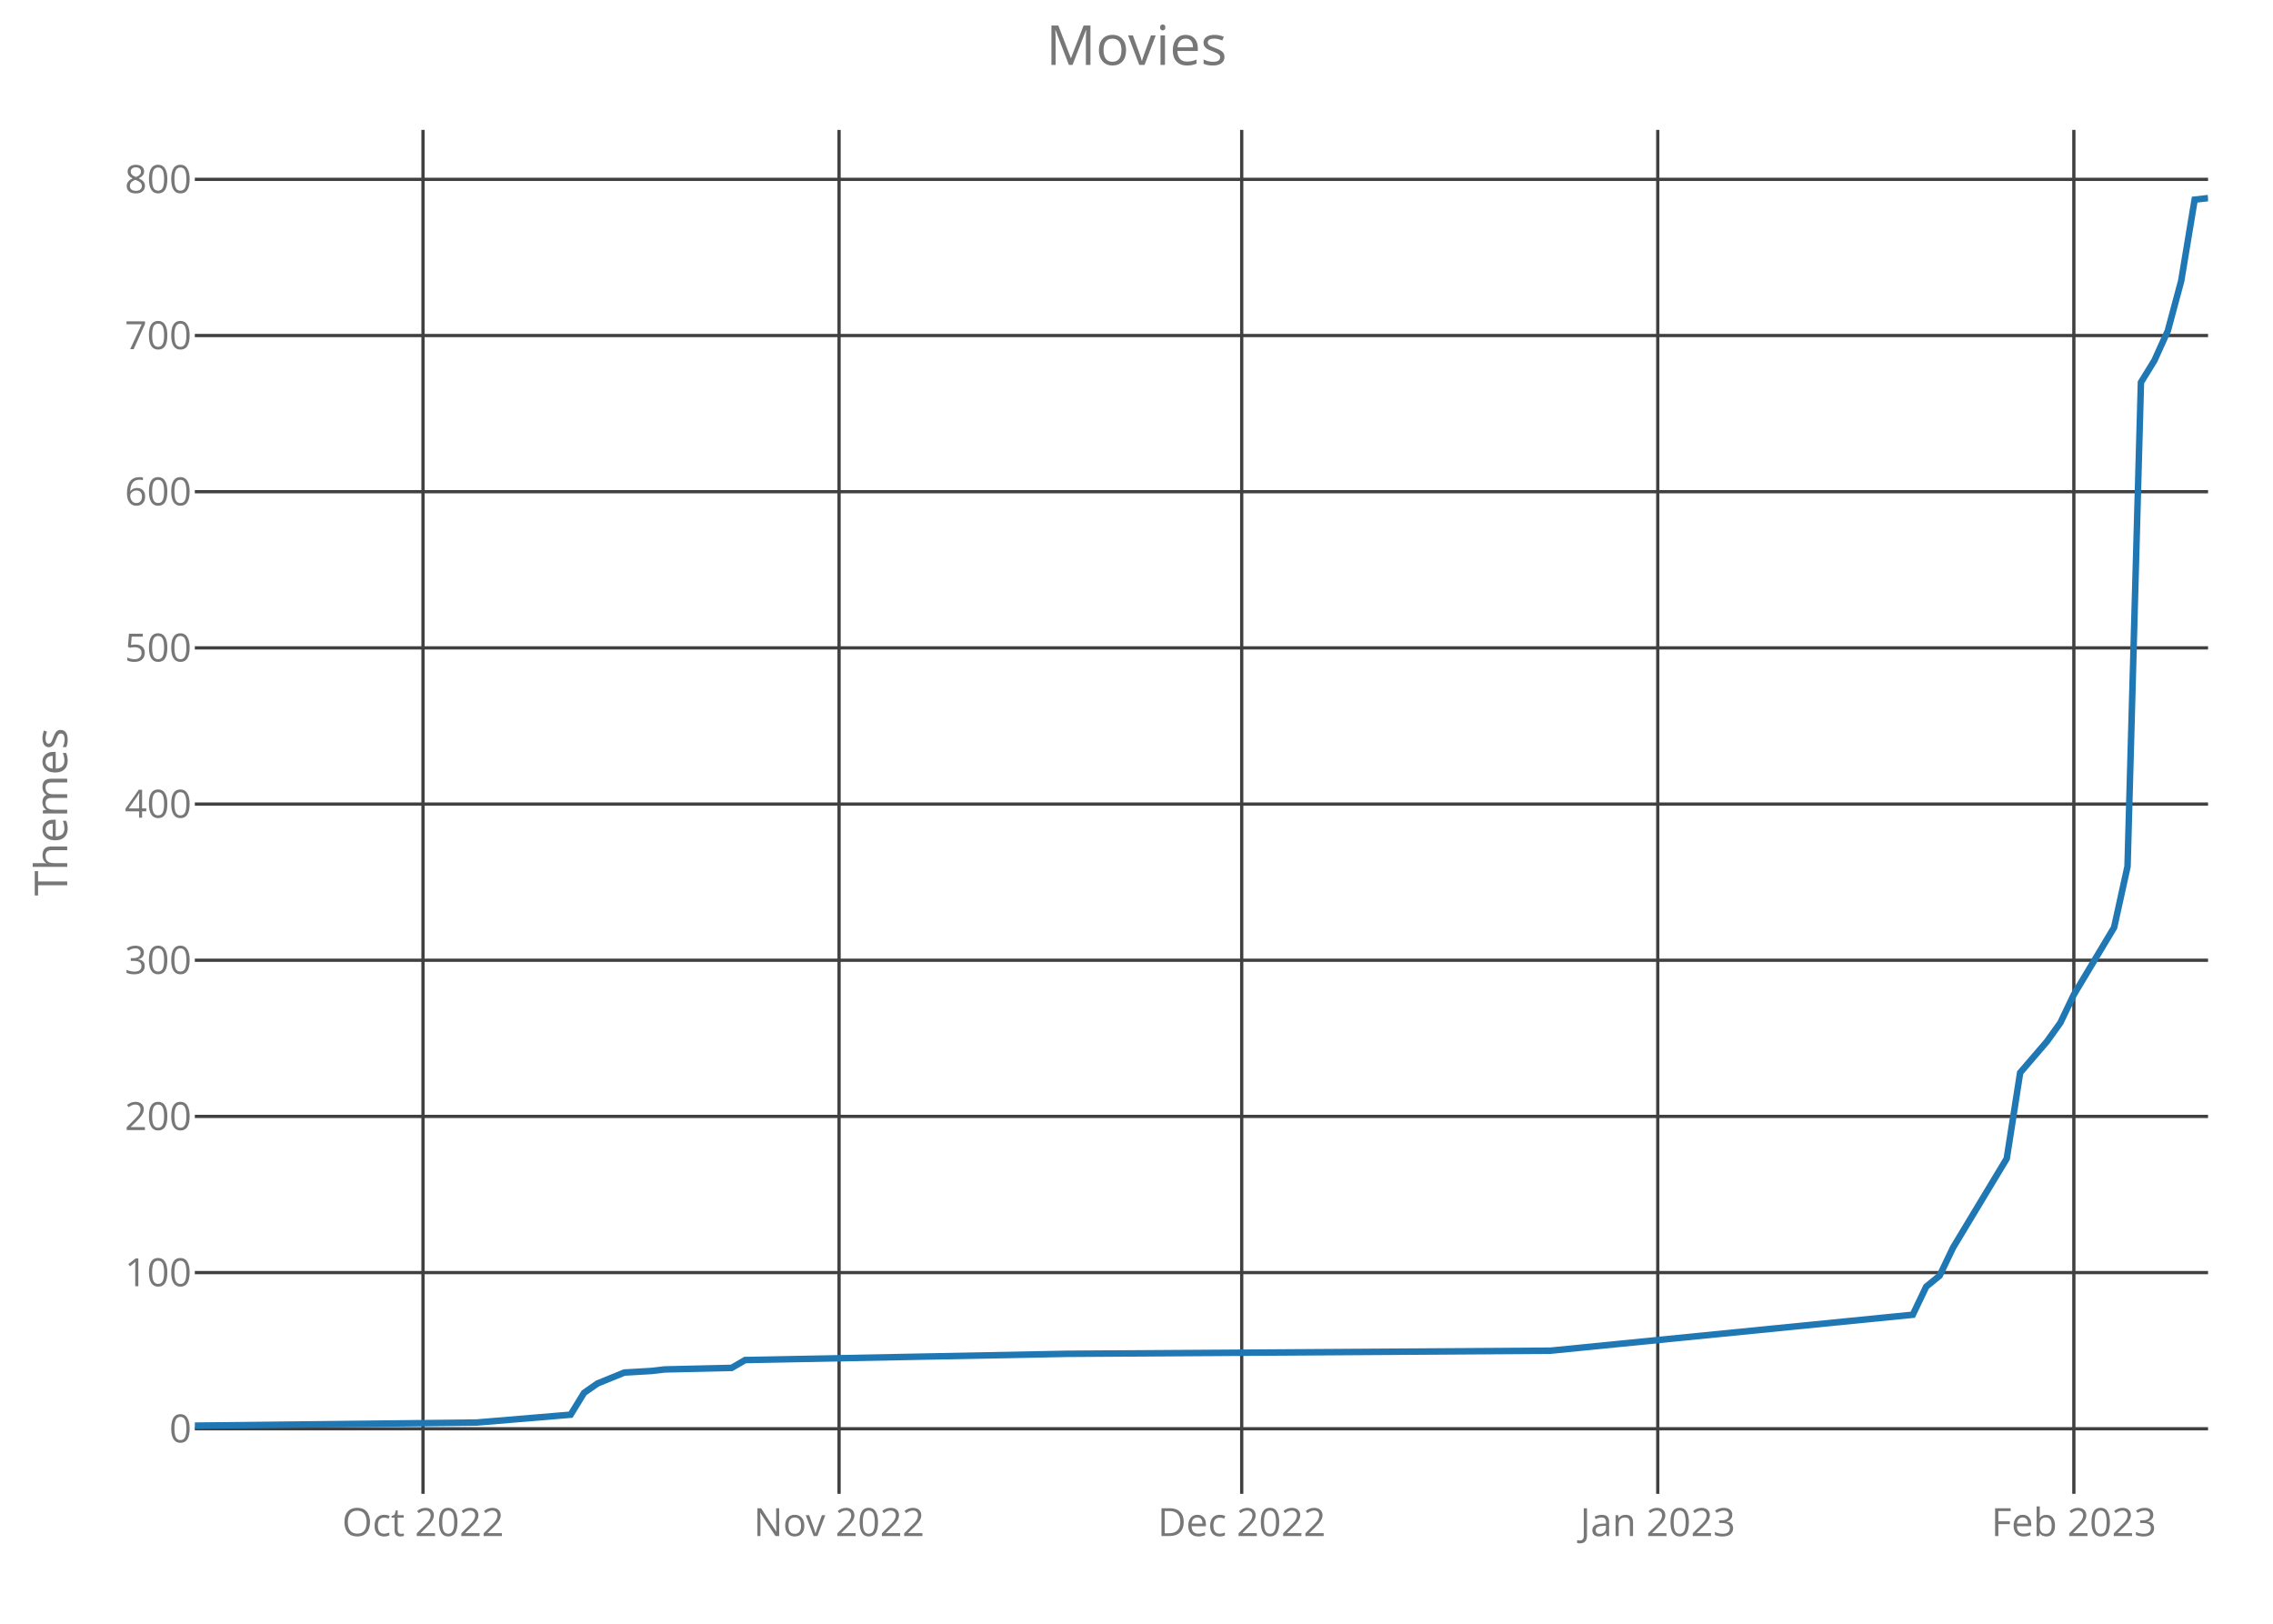
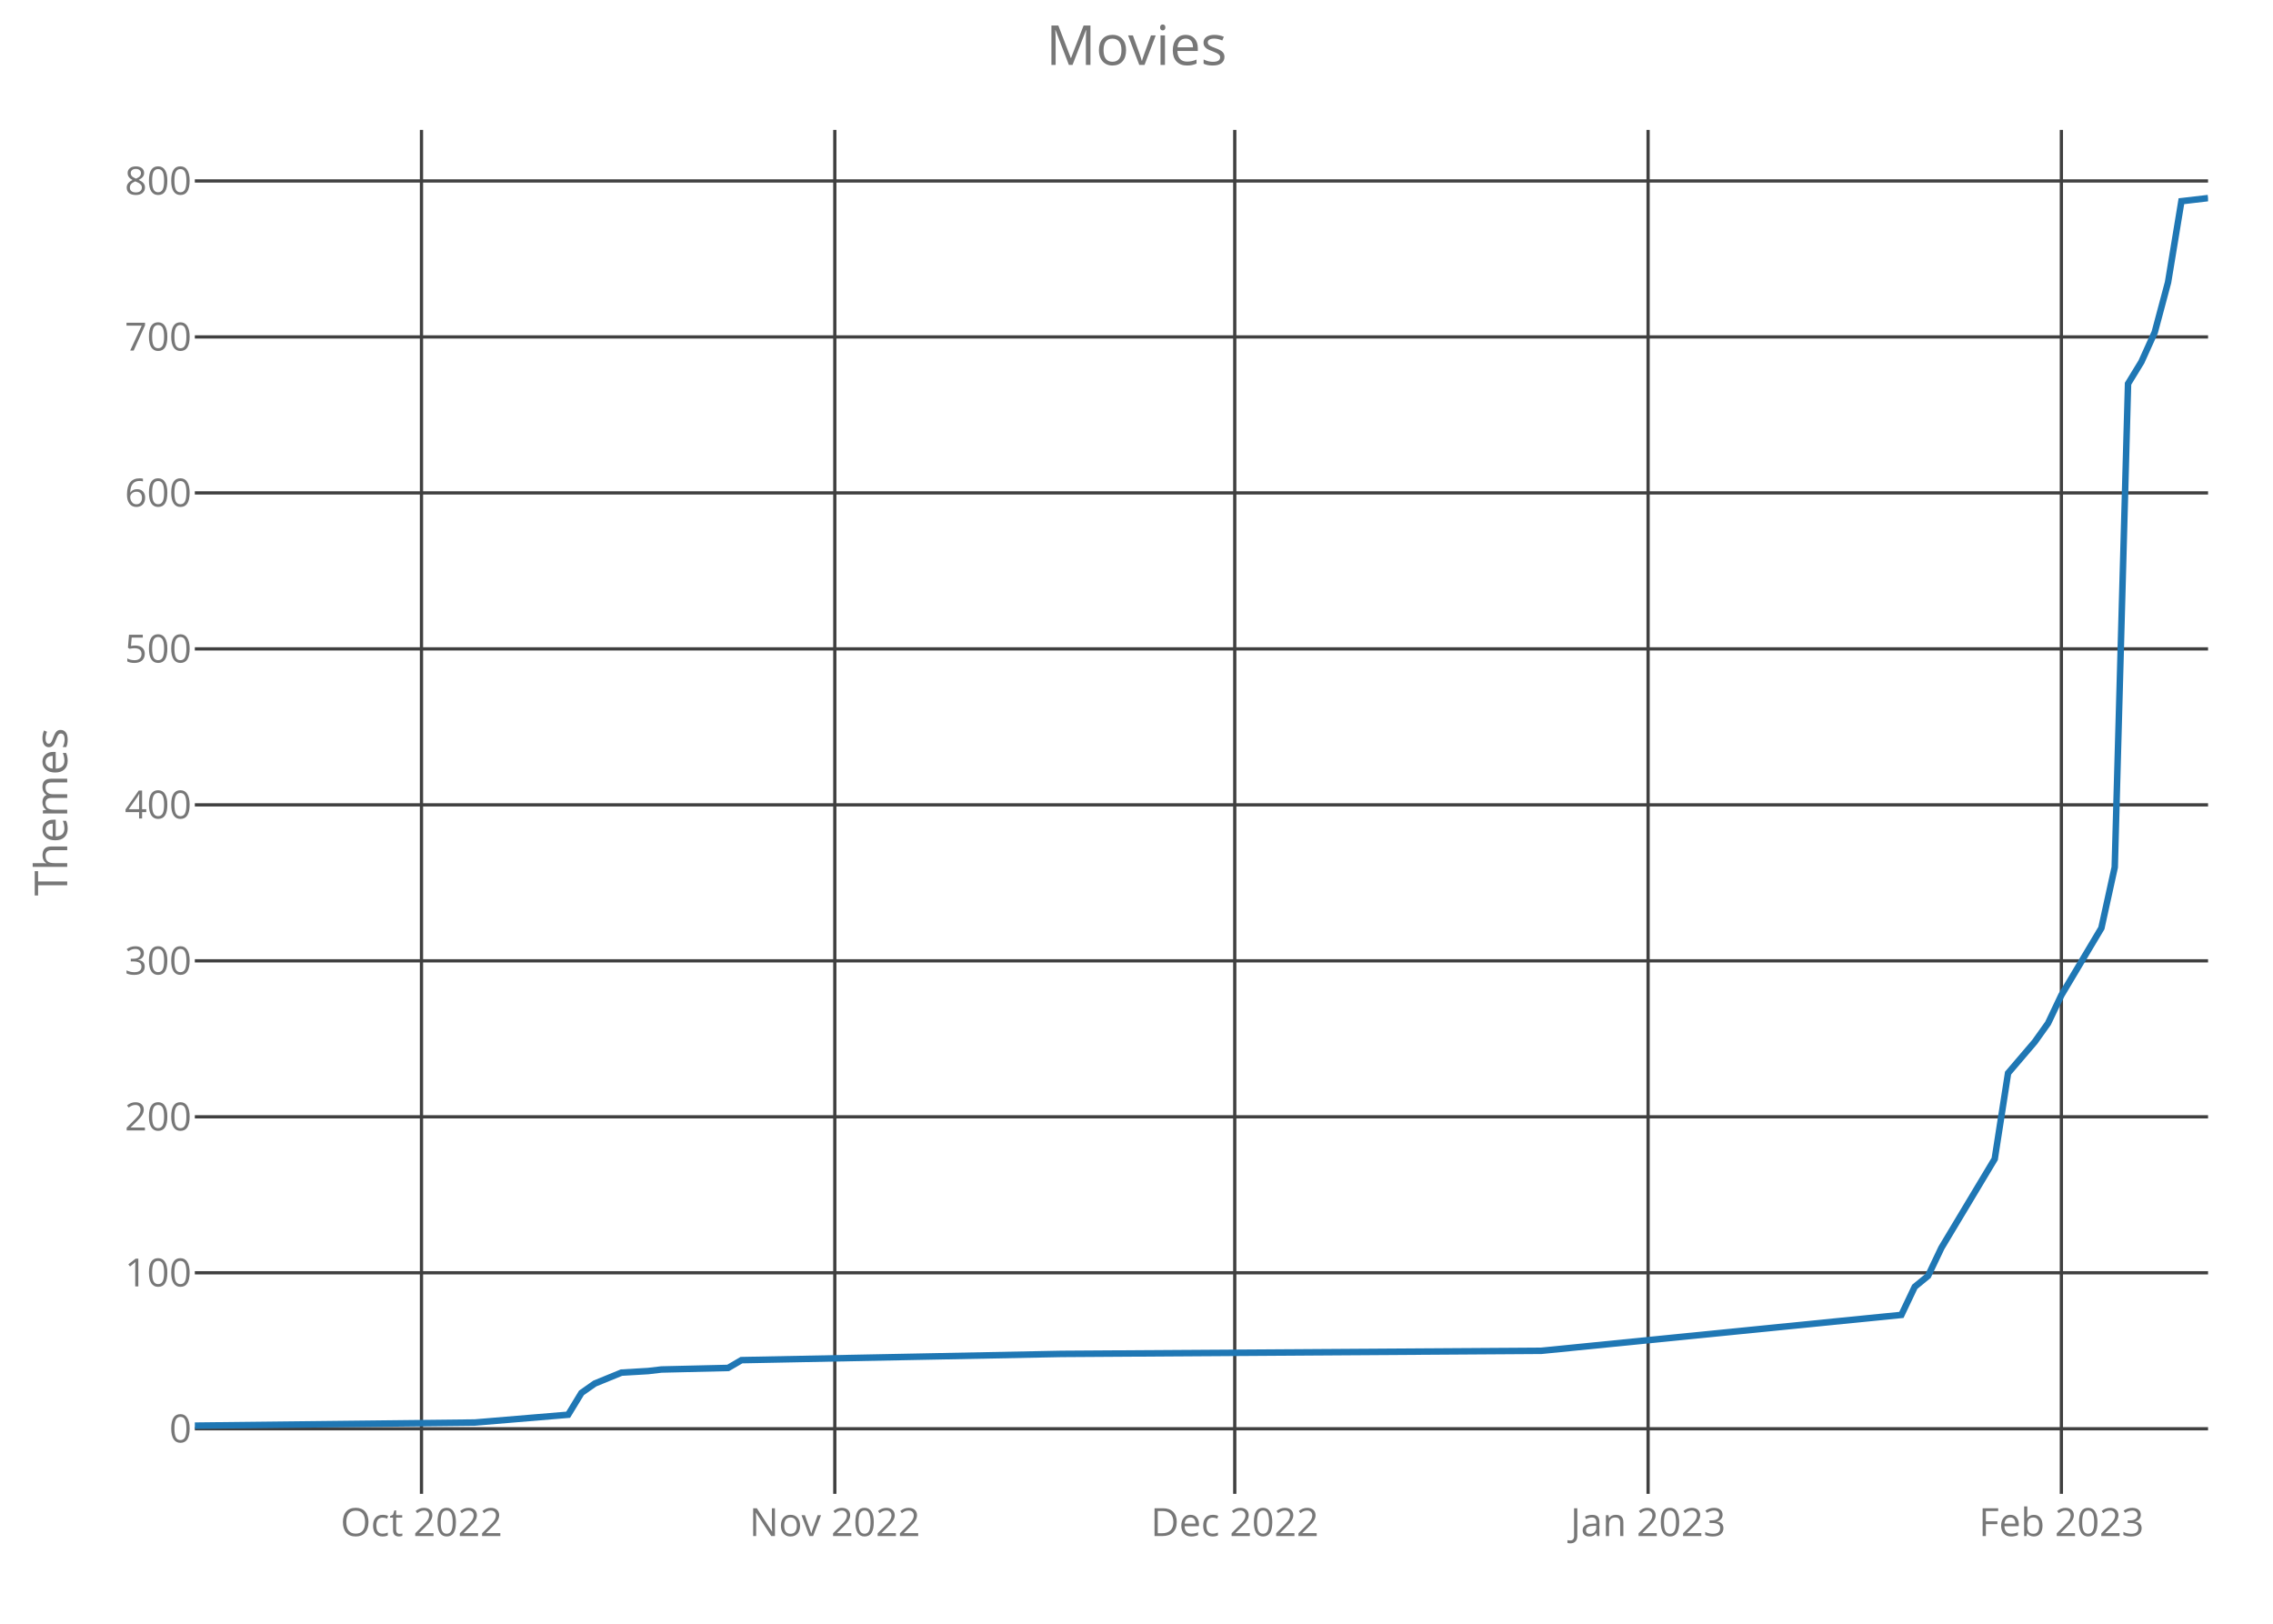
<svg xmlns="http://www.w3.org/2000/svg" class="main-svg" width="700" height="500" style="" viewBox="0 0 700 500">
  <rect x="0" y="0" width="700" height="500" style="fill: rgb(0, 0, 0); fill-opacity: 0;" />
-   <defs id="defs-017583">
+   <defs id="defs-f0ee89">
    <g class="clips">
-       <clipPath id="clip017583xyplot" class="plotclip">
+       <clipPath id="clipf0ee89xyplot" class="plotclip">
        <rect width="620" height="420" />
      </clipPath>
-       <clipPath class="axesclip" id="clip017583x">
+       <clipPath class="axesclip" id="clipf0ee89x">
        <rect x="60" y="0" width="620" height="500" />
      </clipPath>
-       <clipPath class="axesclip" id="clip017583y">
+       <clipPath class="axesclip" id="clipf0ee89y">
        <rect x="0" y="40" width="700" height="420" />
      </clipPath>
-       <clipPath class="axesclip" id="clip017583xy">
+       <clipPath class="axesclip" id="clipf0ee89xy">
        <rect x="60" y="40" width="620" height="420" />
      </clipPath>
    </g>
    <g class="gradients" />
  </defs>
  <g class="bglayer">
    <rect class="bg" x="60" y="40" width="620" height="420" style="fill: rgb(0, 0, 0); fill-opacity: 0; stroke-width: 0;" />
  </g>
  <g class="layer-below">
    <g class="imagelayer" />
    <g class="shapelayer" />
  </g>
  <g class="cartesianlayer">
    <g class="subplot xy">
      <g class="layer-subplot">
        <g class="shapelayer" />
        <g class="imagelayer" />
      </g>
      <g class="gridlayer">
        <g class="x">
-           <path class="xgrid crisp" transform="translate(130.27,0)" d="M0,40v420" style="stroke: rgb(64, 64, 64); stroke-opacity: 1; stroke-width: 1px;" />
-           <path class="xgrid crisp" transform="translate(258.4,0)" d="M0,40v420" style="stroke: rgb(64, 64, 64); stroke-opacity: 1; stroke-width: 1px;" />
-           <path class="xgrid crisp" transform="translate(382.4,0)" d="M0,40v420" style="stroke: rgb(64, 64, 64); stroke-opacity: 1; stroke-width: 1px;" />
-           <path class="xgrid crisp" transform="translate(510.53,0)" d="M0,40v420" style="stroke: rgb(64, 64, 64); stroke-opacity: 1; stroke-width: 1px;" />
-           <path class="xgrid crisp" transform="translate(638.67,0)" d="M0,40v420" style="stroke: rgb(64, 64, 64); stroke-opacity: 1; stroke-width: 1px;" />
+           <path class="xgrid crisp" transform="translate(129.8,0)" d="M0,40v420" style="stroke: rgb(64, 64, 64); stroke-opacity: 1; stroke-width: 1px;" />
+           <path class="xgrid crisp" transform="translate(257.09,0)" d="M0,40v420" style="stroke: rgb(64, 64, 64); stroke-opacity: 1; stroke-width: 1px;" />
+           <path class="xgrid crisp" transform="translate(380.26,0)" d="M0,40v420" style="stroke: rgb(64, 64, 64); stroke-opacity: 1; stroke-width: 1px;" />
+           <path class="xgrid crisp" transform="translate(507.55,0)" d="M0,40v420" style="stroke: rgb(64, 64, 64); stroke-opacity: 1; stroke-width: 1px;" />
+           <path class="xgrid crisp" transform="translate(634.83,0)" d="M0,40v420" style="stroke: rgb(64, 64, 64); stroke-opacity: 1; stroke-width: 1px;" />
        </g>
        <g class="y">
          <path class="ygrid crisp" transform="translate(0,439.96)" d="M60,0h620" style="stroke: rgb(64, 64, 64); stroke-opacity: 1; stroke-width: 1px;" />
-           <path class="ygrid crisp" transform="translate(0,391.87)" d="M60,0h620" style="stroke: rgb(64, 64, 64); stroke-opacity: 1; stroke-width: 1px;" />
-           <path class="ygrid crisp" transform="translate(0,343.78)" d="M60,0h620" style="stroke: rgb(64, 64, 64); stroke-opacity: 1; stroke-width: 1px;" />
-           <path class="ygrid crisp" transform="translate(0,295.69)" d="M60,0h620" style="stroke: rgb(64, 64, 64); stroke-opacity: 1; stroke-width: 1px;" />
-           <path class="ygrid crisp" transform="translate(0,247.6)" d="M60,0h620" style="stroke: rgb(64, 64, 64); stroke-opacity: 1; stroke-width: 1px;" />
-           <path class="ygrid crisp" transform="translate(0,199.5)" d="M60,0h620" style="stroke: rgb(64, 64, 64); stroke-opacity: 1; stroke-width: 1px;" />
-           <path class="ygrid crisp" transform="translate(0,151.41)" d="M60,0h620" style="stroke: rgb(64, 64, 64); stroke-opacity: 1; stroke-width: 1px;" />
-           <path class="ygrid crisp" transform="translate(0,103.32)" d="M60,0h620" style="stroke: rgb(64, 64, 64); stroke-opacity: 1; stroke-width: 1px;" />
-           <path class="ygrid crisp" transform="translate(0,55.23)" d="M60,0h620" style="stroke: rgb(64, 64, 64); stroke-opacity: 1; stroke-width: 1px;" />
+           <path class="ygrid crisp" transform="translate(0,391.93)" d="M60,0h620" style="stroke: rgb(64, 64, 64); stroke-opacity: 1; stroke-width: 1px;" />
+           <path class="ygrid crisp" transform="translate(0,343.9)" d="M60,0h620" style="stroke: rgb(64, 64, 64); stroke-opacity: 1; stroke-width: 1px;" />
+           <path class="ygrid crisp" transform="translate(0,295.87)" d="M60,0h620" style="stroke: rgb(64, 64, 64); stroke-opacity: 1; stroke-width: 1px;" />
+           <path class="ygrid crisp" transform="translate(0,247.84)" d="M60,0h620" style="stroke: rgb(64, 64, 64); stroke-opacity: 1; stroke-width: 1px;" />
+           <path class="ygrid crisp" transform="translate(0,199.81)" d="M60,0h620" style="stroke: rgb(64, 64, 64); stroke-opacity: 1; stroke-width: 1px;" />
+           <path class="ygrid crisp" transform="translate(0,151.78)" d="M60,0h620" style="stroke: rgb(64, 64, 64); stroke-opacity: 1; stroke-width: 1px;" />
+           <path class="ygrid crisp" transform="translate(0,103.75)" d="M60,0h620" style="stroke: rgb(64, 64, 64); stroke-opacity: 1; stroke-width: 1px;" />
+           <path class="ygrid crisp" transform="translate(0,55.72)" d="M60,0h620" style="stroke: rgb(64, 64, 64); stroke-opacity: 1; stroke-width: 1px;" />
        </g>
      </g>
      <g class="zerolinelayer" />
      <path class="xlines-below crisp" d="M0,0" style="fill: none;" />
      <path class="ylines-below crisp" d="M0,0" style="fill: none;" />
      <g class="overlines-below" />
      <g class="xaxislayer-below">
        <g class="xtick">
-           <text text-anchor="middle" x="0" y="473" transform="translate(130.27,0)" style="font-family: 'Open Sans'; font-size: 12px; fill: rgb(119, 119, 119); fill-opacity: 1; white-space: pre;">Oct 2022</text>
+           <text text-anchor="middle" x="0" y="473" transform="translate(129.8,0)" style="font-family: 'Open Sans'; font-size: 12px; fill: rgb(119, 119, 119); fill-opacity: 1; white-space: pre;">Oct 2022</text>
        </g>
        <g class="xtick">
-           <text text-anchor="middle" x="0" y="473" transform="translate(258.4,0)" style="font-family: 'Open Sans'; font-size: 12px; fill: rgb(119, 119, 119); fill-opacity: 1; white-space: pre;">Nov 2022</text>
+           <text text-anchor="middle" x="0" y="473" transform="translate(257.09,0)" style="font-family: 'Open Sans'; font-size: 12px; fill: rgb(119, 119, 119); fill-opacity: 1; white-space: pre;">Nov 2022</text>
        </g>
        <g class="xtick">
-           <text text-anchor="middle" x="0" y="473" transform="translate(382.4,0)" style="font-family: 'Open Sans'; font-size: 12px; fill: rgb(119, 119, 119); fill-opacity: 1; white-space: pre;">Dec 2022</text>
+           <text text-anchor="middle" x="0" y="473" transform="translate(380.26,0)" style="font-family: 'Open Sans'; font-size: 12px; fill: rgb(119, 119, 119); fill-opacity: 1; white-space: pre;">Dec 2022</text>
        </g>
        <g class="xtick">
-           <text text-anchor="middle" x="0" y="473" transform="translate(510.53,0)" style="font-family: 'Open Sans'; font-size: 12px; fill: rgb(119, 119, 119); fill-opacity: 1; white-space: pre;">Jan 2023</text>
+           <text text-anchor="middle" x="0" y="473" transform="translate(507.55,0)" style="font-family: 'Open Sans'; font-size: 12px; fill: rgb(119, 119, 119); fill-opacity: 1; white-space: pre;">Jan 2023</text>
        </g>
        <g class="xtick">
-           <text text-anchor="middle" x="0" y="473" transform="translate(638.67,0)" style="font-family: 'Open Sans'; font-size: 12px; fill: rgb(119, 119, 119); fill-opacity: 1; white-space: pre;">Feb 2023</text>
+           <text text-anchor="middle" x="0" y="473" transform="translate(634.83,0)" style="font-family: 'Open Sans'; font-size: 12px; fill: rgb(119, 119, 119); fill-opacity: 1; white-space: pre;">Feb 2023</text>
        </g>
      </g>
      <g class="yaxislayer-below">
        <g class="ytick">
          <text text-anchor="end" x="59" y="4.2" transform="translate(0,439.96)" style="font-family: 'Open Sans'; font-size: 12px; fill: rgb(119, 119, 119); fill-opacity: 1; white-space: pre;">0</text>
        </g>
        <g class="ytick">
-           <text text-anchor="end" x="59" y="4.2" transform="translate(0,391.87)" style="font-family: 'Open Sans'; font-size: 12px; fill: rgb(119, 119, 119); fill-opacity: 1; white-space: pre;">100</text>
+           <text text-anchor="end" x="59" y="4.2" transform="translate(0,391.93)" style="font-family: 'Open Sans'; font-size: 12px; fill: rgb(119, 119, 119); fill-opacity: 1; white-space: pre;">100</text>
        </g>
        <g class="ytick">
-           <text text-anchor="end" x="59" y="4.2" transform="translate(0,343.78)" style="font-family: 'Open Sans'; font-size: 12px; fill: rgb(119, 119, 119); fill-opacity: 1; white-space: pre;">200</text>
+           <text text-anchor="end" x="59" y="4.2" transform="translate(0,343.9)" style="font-family: 'Open Sans'; font-size: 12px; fill: rgb(119, 119, 119); fill-opacity: 1; white-space: pre;">200</text>
        </g>
        <g class="ytick">
-           <text text-anchor="end" x="59" y="4.2" transform="translate(0,295.69)" style="font-family: 'Open Sans'; font-size: 12px; fill: rgb(119, 119, 119); fill-opacity: 1; white-space: pre;">300</text>
+           <text text-anchor="end" x="59" y="4.2" transform="translate(0,295.87)" style="font-family: 'Open Sans'; font-size: 12px; fill: rgb(119, 119, 119); fill-opacity: 1; white-space: pre;">300</text>
        </g>
        <g class="ytick">
-           <text text-anchor="end" x="59" y="4.2" transform="translate(0,247.6)" style="font-family: 'Open Sans'; font-size: 12px; fill: rgb(119, 119, 119); fill-opacity: 1; white-space: pre;">400</text>
+           <text text-anchor="end" x="59" y="4.2" transform="translate(0,247.84)" style="font-family: 'Open Sans'; font-size: 12px; fill: rgb(119, 119, 119); fill-opacity: 1; white-space: pre;">400</text>
        </g>
        <g class="ytick">
-           <text text-anchor="end" x="59" y="4.2" transform="translate(0,199.5)" style="font-family: 'Open Sans'; font-size: 12px; fill: rgb(119, 119, 119); fill-opacity: 1; white-space: pre;">500</text>
+           <text text-anchor="end" x="59" y="4.2" transform="translate(0,199.81)" style="font-family: 'Open Sans'; font-size: 12px; fill: rgb(119, 119, 119); fill-opacity: 1; white-space: pre;">500</text>
        </g>
        <g class="ytick">
-           <text text-anchor="end" x="59" y="4.2" transform="translate(0,151.41)" style="font-family: 'Open Sans'; font-size: 12px; fill: rgb(119, 119, 119); fill-opacity: 1; white-space: pre;">600</text>
+           <text text-anchor="end" x="59" y="4.2" transform="translate(0,151.78)" style="font-family: 'Open Sans'; font-size: 12px; fill: rgb(119, 119, 119); fill-opacity: 1; white-space: pre;">600</text>
        </g>
        <g class="ytick">
-           <text text-anchor="end" x="59" y="4.2" transform="translate(0,103.32)" style="font-family: 'Open Sans'; font-size: 12px; fill: rgb(119, 119, 119); fill-opacity: 1; white-space: pre;">700</text>
+           <text text-anchor="end" x="59" y="4.2" transform="translate(0,103.75)" style="font-family: 'Open Sans'; font-size: 12px; fill: rgb(119, 119, 119); fill-opacity: 1; white-space: pre;">700</text>
        </g>
        <g class="ytick">
-           <text text-anchor="end" x="59" y="4.2" transform="translate(0,55.23)" style="font-family: 'Open Sans'; font-size: 12px; fill: rgb(119, 119, 119); fill-opacity: 1; white-space: pre;">800</text>
+           <text text-anchor="end" x="59" y="4.2" transform="translate(0,55.72)" style="font-family: 'Open Sans'; font-size: 12px; fill: rgb(119, 119, 119); fill-opacity: 1; white-space: pre;">800</text>
        </g>
      </g>
      <g class="overaxes-below" />
-       <g class="plot" transform="translate(60,40)" clip-path="url('#clip017583xyplot')">
+       <g class="plot" transform="translate(60,40)" clip-path="url('#clipf0ee89xyplot')">
        <g class="scatterlayer mlayer">
-           <g class="trace scatter traceba9b75" style="stroke-miterlimit: 2; opacity: 1;">
+           <g class="trace scatter trace6da3dd" style="stroke-miterlimit: 2; opacity: 1;">
            <g class="fills" />
            <g class="errorbars" />
            <g class="lines">
-               <path class="js-line" d="M0,399L86.8,398.04L115.73,395.63L119.87,388.9L124,386.02L132.27,382.65L140.53,382.17L144.67,381.69L165.33,381.21L169.47,378.8L268.67,376.88L417.47,375.92L529.07,364.85L533.2,356.2L537.33,352.83L541.47,344.18L558,316.76L562.13,290.31L570.4,280.69L574.53,274.92L578.67,266.27L591.07,245.59L595.2,226.83L599.33,77.75L603.47,71.02L607.6,61.88L611.73,46.49L615.87,21.48L620,21" style="vector-effect: non-scaling-stroke; fill: none; stroke: rgb(31, 119, 180); stroke-opacity: 1; stroke-width: 2px; opacity: 1;" />
+               <path class="js-line" d="M0,399L86.23,398.04L114.97,395.64L119.07,388.91L123.18,386.03L131.39,382.67L139.6,382.19L143.71,381.71L164.24,381.23L168.34,378.83L266.89,376.91L414.7,375.95L525.56,364.9L529.67,356.25L533.77,352.89L537.88,344.25L554.3,316.87L558.41,290.45L566.62,280.84L570.73,275.08L574.83,266.44L587.15,245.78L591.26,227.05L595.36,78.16L599.47,71.43L603.58,62.31L607.68,46.94L611.79,21.96L615.89,21.48L620,21" style="vector-effect: non-scaling-stroke; fill: none; stroke: rgb(31, 119, 180); stroke-opacity: 1; stroke-width: 2px; opacity: 1;" />
            </g>
            <g class="points" />
            <g class="text" />
          </g>
        </g>
      </g>
      <g class="overplot" />
      <path class="xlines-above" />
      <path class="ylines-above" />
      <g class="overlines-above" />
      <g class="xaxislayer-above" />
      <g class="yaxislayer-above" />
      <g class="overaxes-above" />
    </g>
  </g>
  <g class="polarlayer" />
  <g class="ternarylayer" />
  <g class="geolayer" />
  <g class="funnelarealayer" />
  <g class="pielayer" />
  <g class="treemaplayer" />
  <g class="sunburstlayer" />
  <g class="glimages" />
-   <defs id="topdefs-017583">
+   <defs id="topdefs-f0ee89">
    <g class="clips" />
  </defs>
  <g class="layer-above">
    <g class="imagelayer" />
    <g class="shapelayer" />
  </g>
  <g class="infolayer">
    <g class="g-gtitle">
      <text class="gtitle" x="350" y="20" text-anchor="middle" dy="0em" style="font-family: 'Open Sans'; font-size: 17px; fill: rgb(119, 119, 119); opacity: 1; font-weight: normal; white-space: pre;">Movies</text>
    </g>
    <g class="g-xtitle" />
    <g class="g-ytitle">
      <text class="ytitle" transform="rotate(-90,20.7,250)" x="20.7" y="250" text-anchor="middle" style="font-family: 'Open Sans'; font-size: 14px; fill: rgb(119, 119, 119); opacity: 1; font-weight: normal; white-space: pre;">Themes</text>
    </g>
  </g>
</svg>
